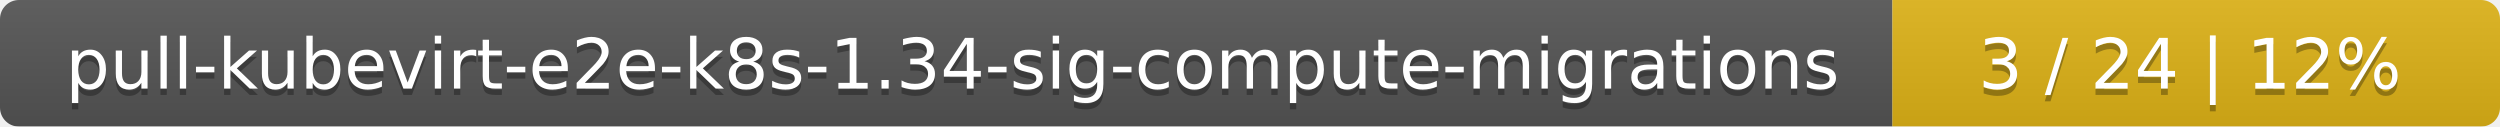
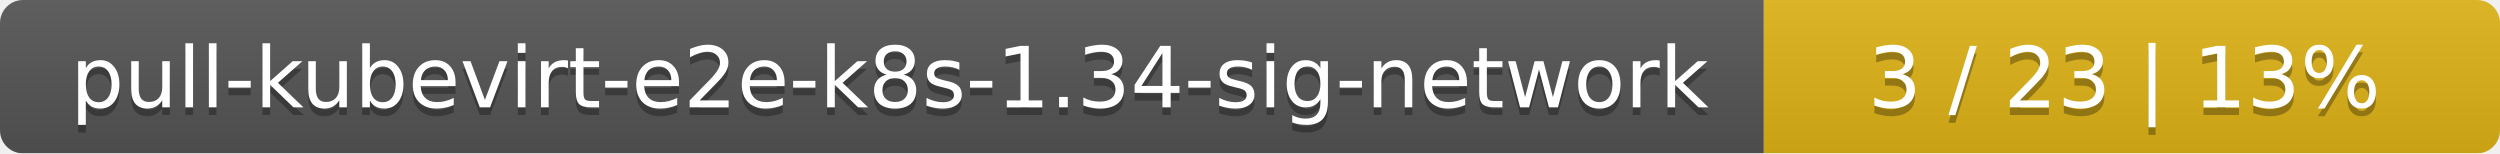
- <svg xmlns="http://www.w3.org/2000/svg" width="395" height="20">
+ <svg xmlns="http://www.w3.org/2000/svg" width="326" height="20">
  <linearGradient id="smooth" x2="0" y2="100%">
    <stop offset="0" stop-color="#bbb" stop-opacity=".1" />
    <stop offset="1" stop-opacity=".1" />
  </linearGradient>
  <mask id="round">
-     <rect width="395" height="20" rx="3" fill="#fff" />
+     <rect width="326" height="20" rx="3" fill="#fff" />
  </mask>
  <g mask="url(#round)">
-     <rect width="299" height="20" fill="#555" />
-     <rect x="299" width="96" height="20" fill="#dfb317" />
-     <rect width="395" height="20" fill="url(#smooth)" />
+     <rect width="230" height="20" fill="#555" />
+     <rect x="230" width="96" height="20" fill="#dfb317" />
+     <rect width="326" height="20" fill="url(#smooth)" />
  </g>
  <g fill="#fff" text-anchor="middle" font-family="DejaVu Sans,Verdana,Geneva,sans-serif" font-size="11">
-     <text x="150.5" y="15" fill="#010101" fill-opacity=".3">pull-kubevirt-e2e-k8s-1.34-sig-compute-migrations</text>
-     <text x="150.5" y="14">pull-kubevirt-e2e-k8s-1.34-sig-compute-migrations</text>
-     <text x="346" y="15" fill="#010101" fill-opacity=".3">3 / 24    |    12%</text>
-     <text x="346" y="14">3 / 24    |    12%</text>
+     <text x="116" y="15" fill="#010101" fill-opacity=".3">pull-kubevirt-e2e-k8s-1.34-sig-network</text>
+     <text x="116" y="14">pull-kubevirt-e2e-k8s-1.34-sig-network</text>
+     <text x="277" y="15" fill="#010101" fill-opacity=".3">3 / 23    |    13%</text>
+     <text x="277" y="14">3 / 23    |    13%</text>
  </g>
</svg>
